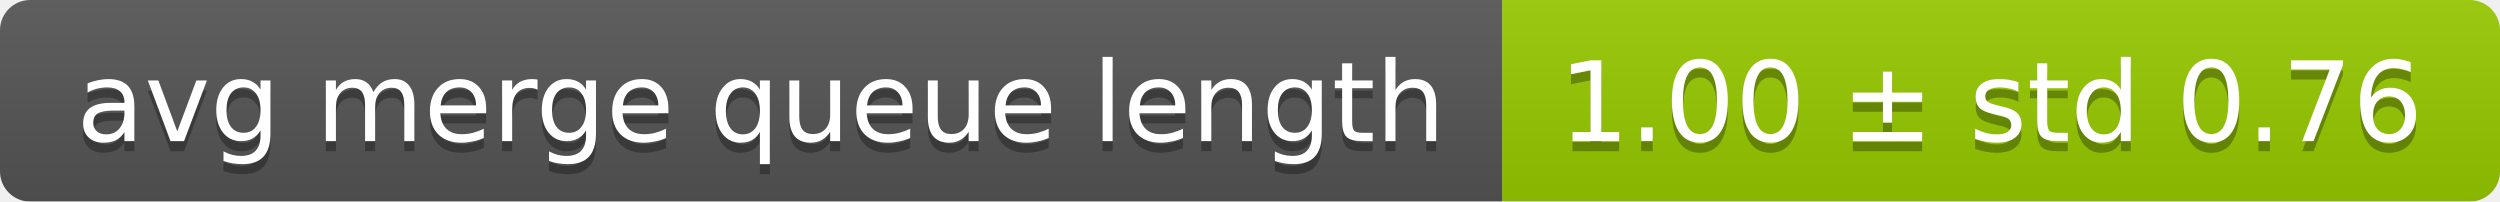
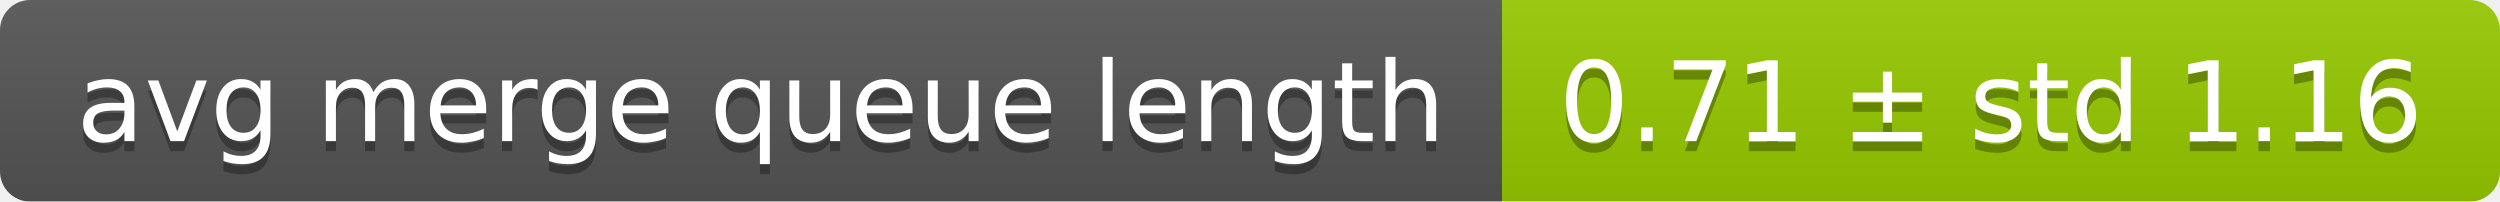
<svg xmlns="http://www.w3.org/2000/svg" width="248" height="20">
  <linearGradient id="smooth" x2="0" y2="100%">
    <stop offset="0" stop-color="#bbb" stop-opacity=".1" />
    <stop offset="1" stop-opacity=".1" />
  </linearGradient>
  <mask id="round">
    <rect width="248" height="20" rx="3" fill="#fff" />
  </mask>
  <g mask="url(#round)">
    <rect width="149" height="20" fill="#555" />
    <rect x="149" width="99" height="20" fill="#97ca00" />
    <rect width="248" height="20" fill="url(#smooth)" />
  </g>
  <g fill="#fff" text-anchor="middle" font-family="DejaVu Sans,Verdana,Geneva,sans-serif" font-size="11">
    <text x="75.5" y="15" fill="#010101" fill-opacity=".3">avg merge queue length</text>
    <text x="75.5" y="14">avg merge queue length</text>
-     <text x="197.5" y="15" fill="#010101" fill-opacity=".3">1.00 ± std 0.76</text>
-     <text x="197.5" y="14">1.00 ± std 0.76</text>
+     <text x="197.5" y="15" fill="#010101" fill-opacity=".3">0.71 ± std 1.16</text>
+     <text x="197.5" y="14">0.71 ± std 1.16</text>
  </g>
</svg>
